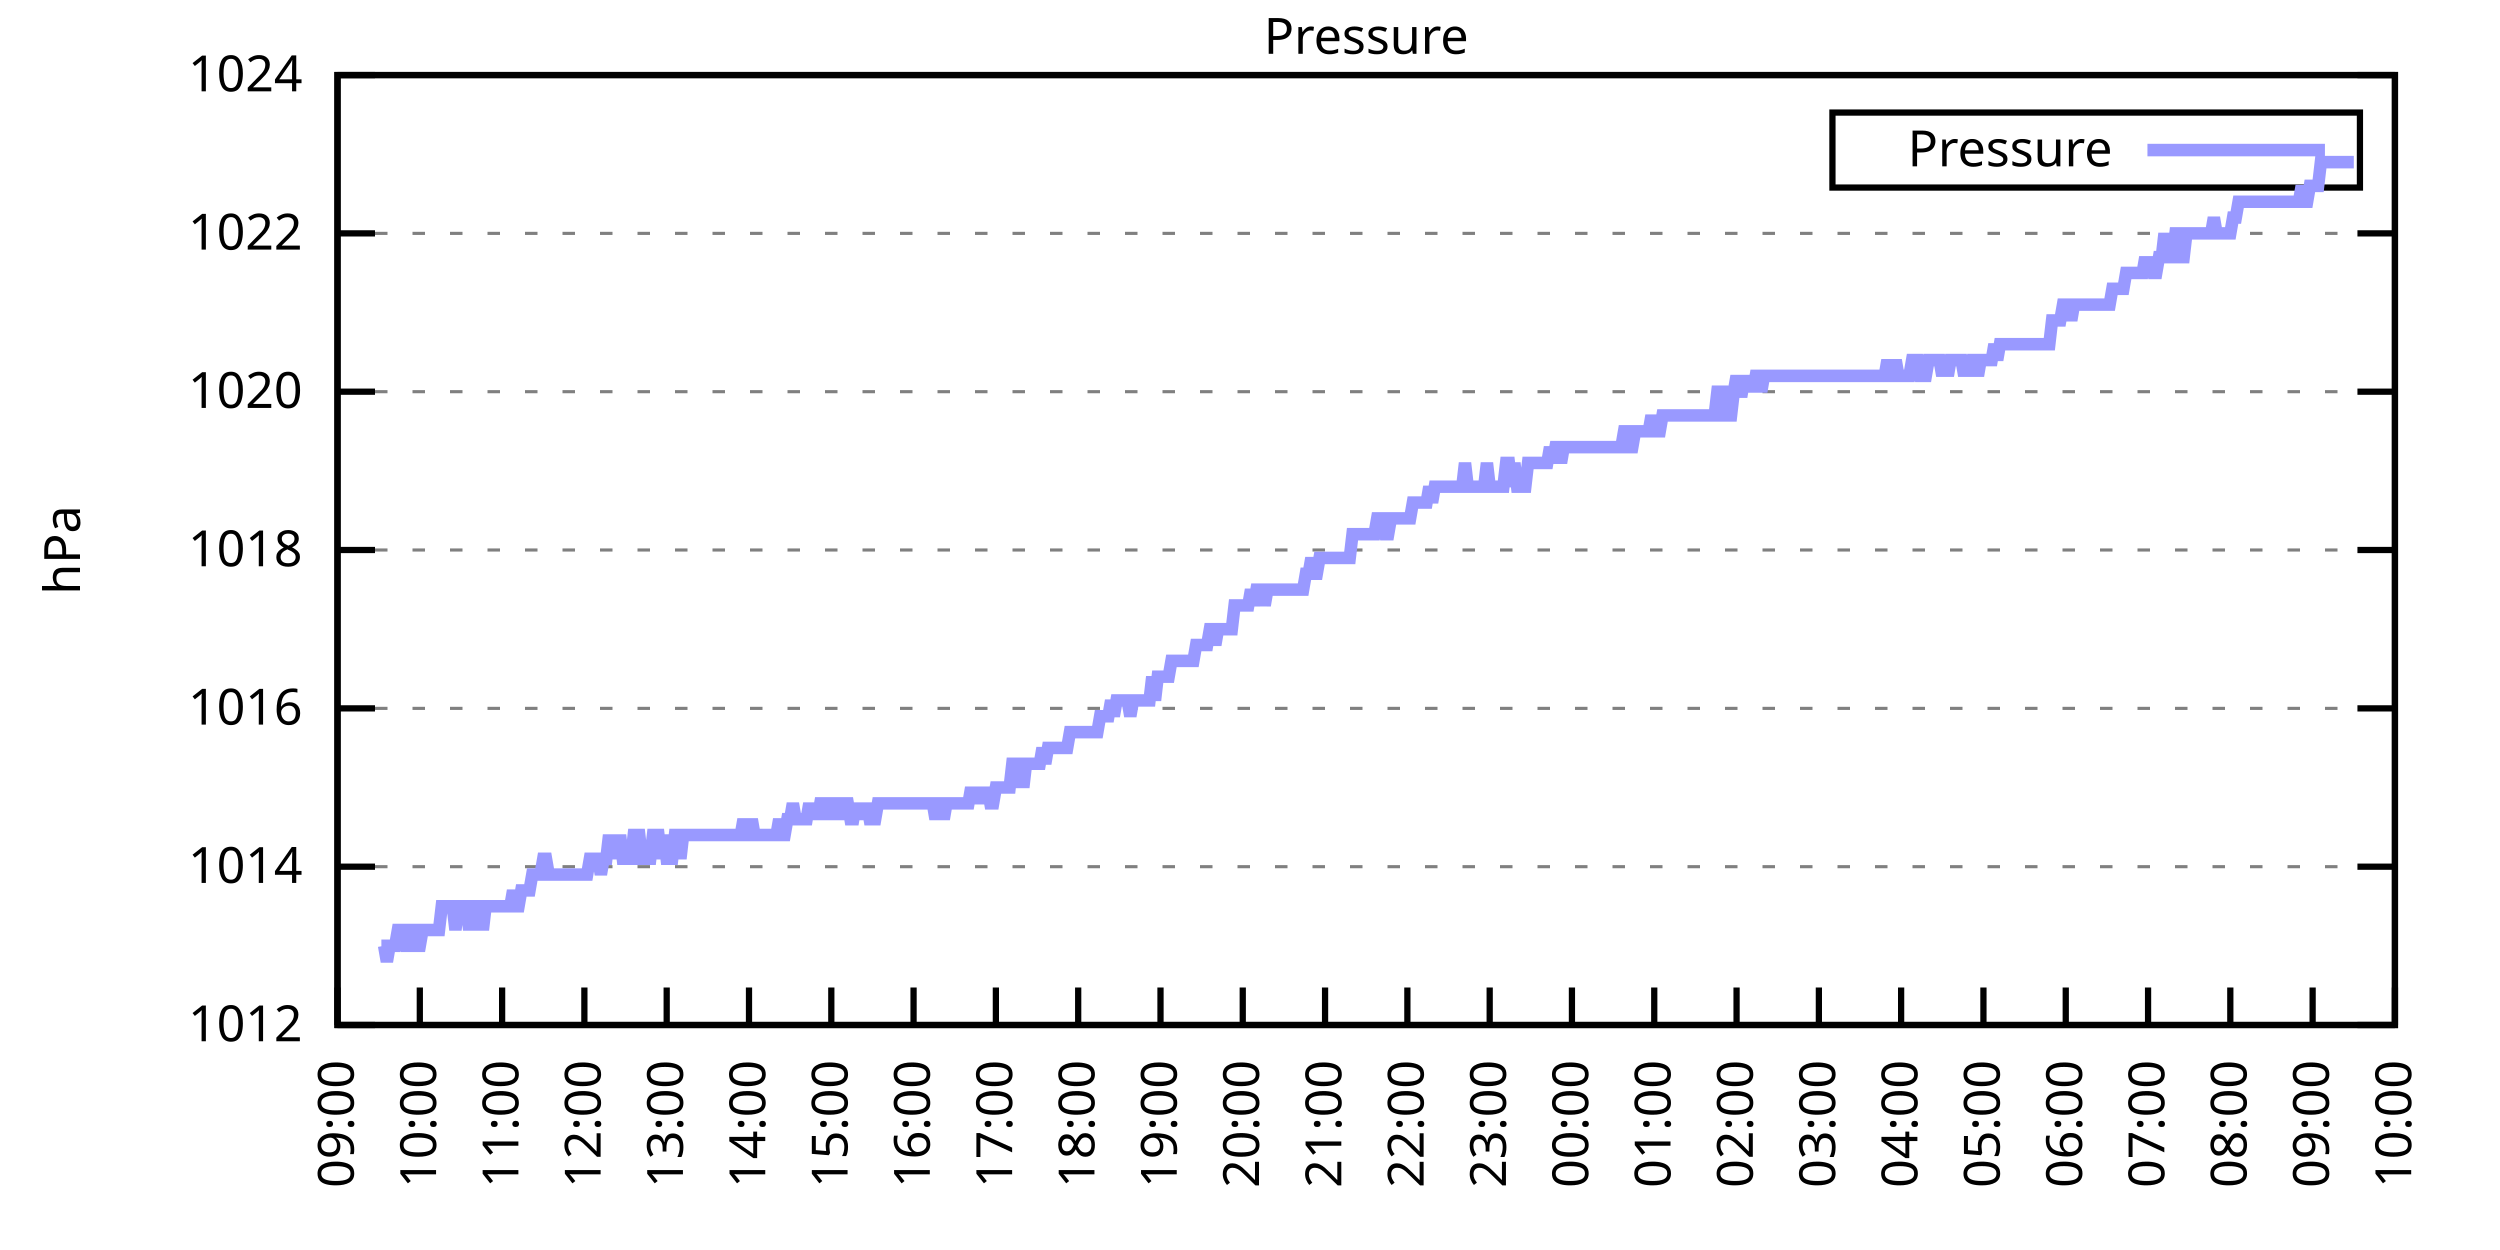
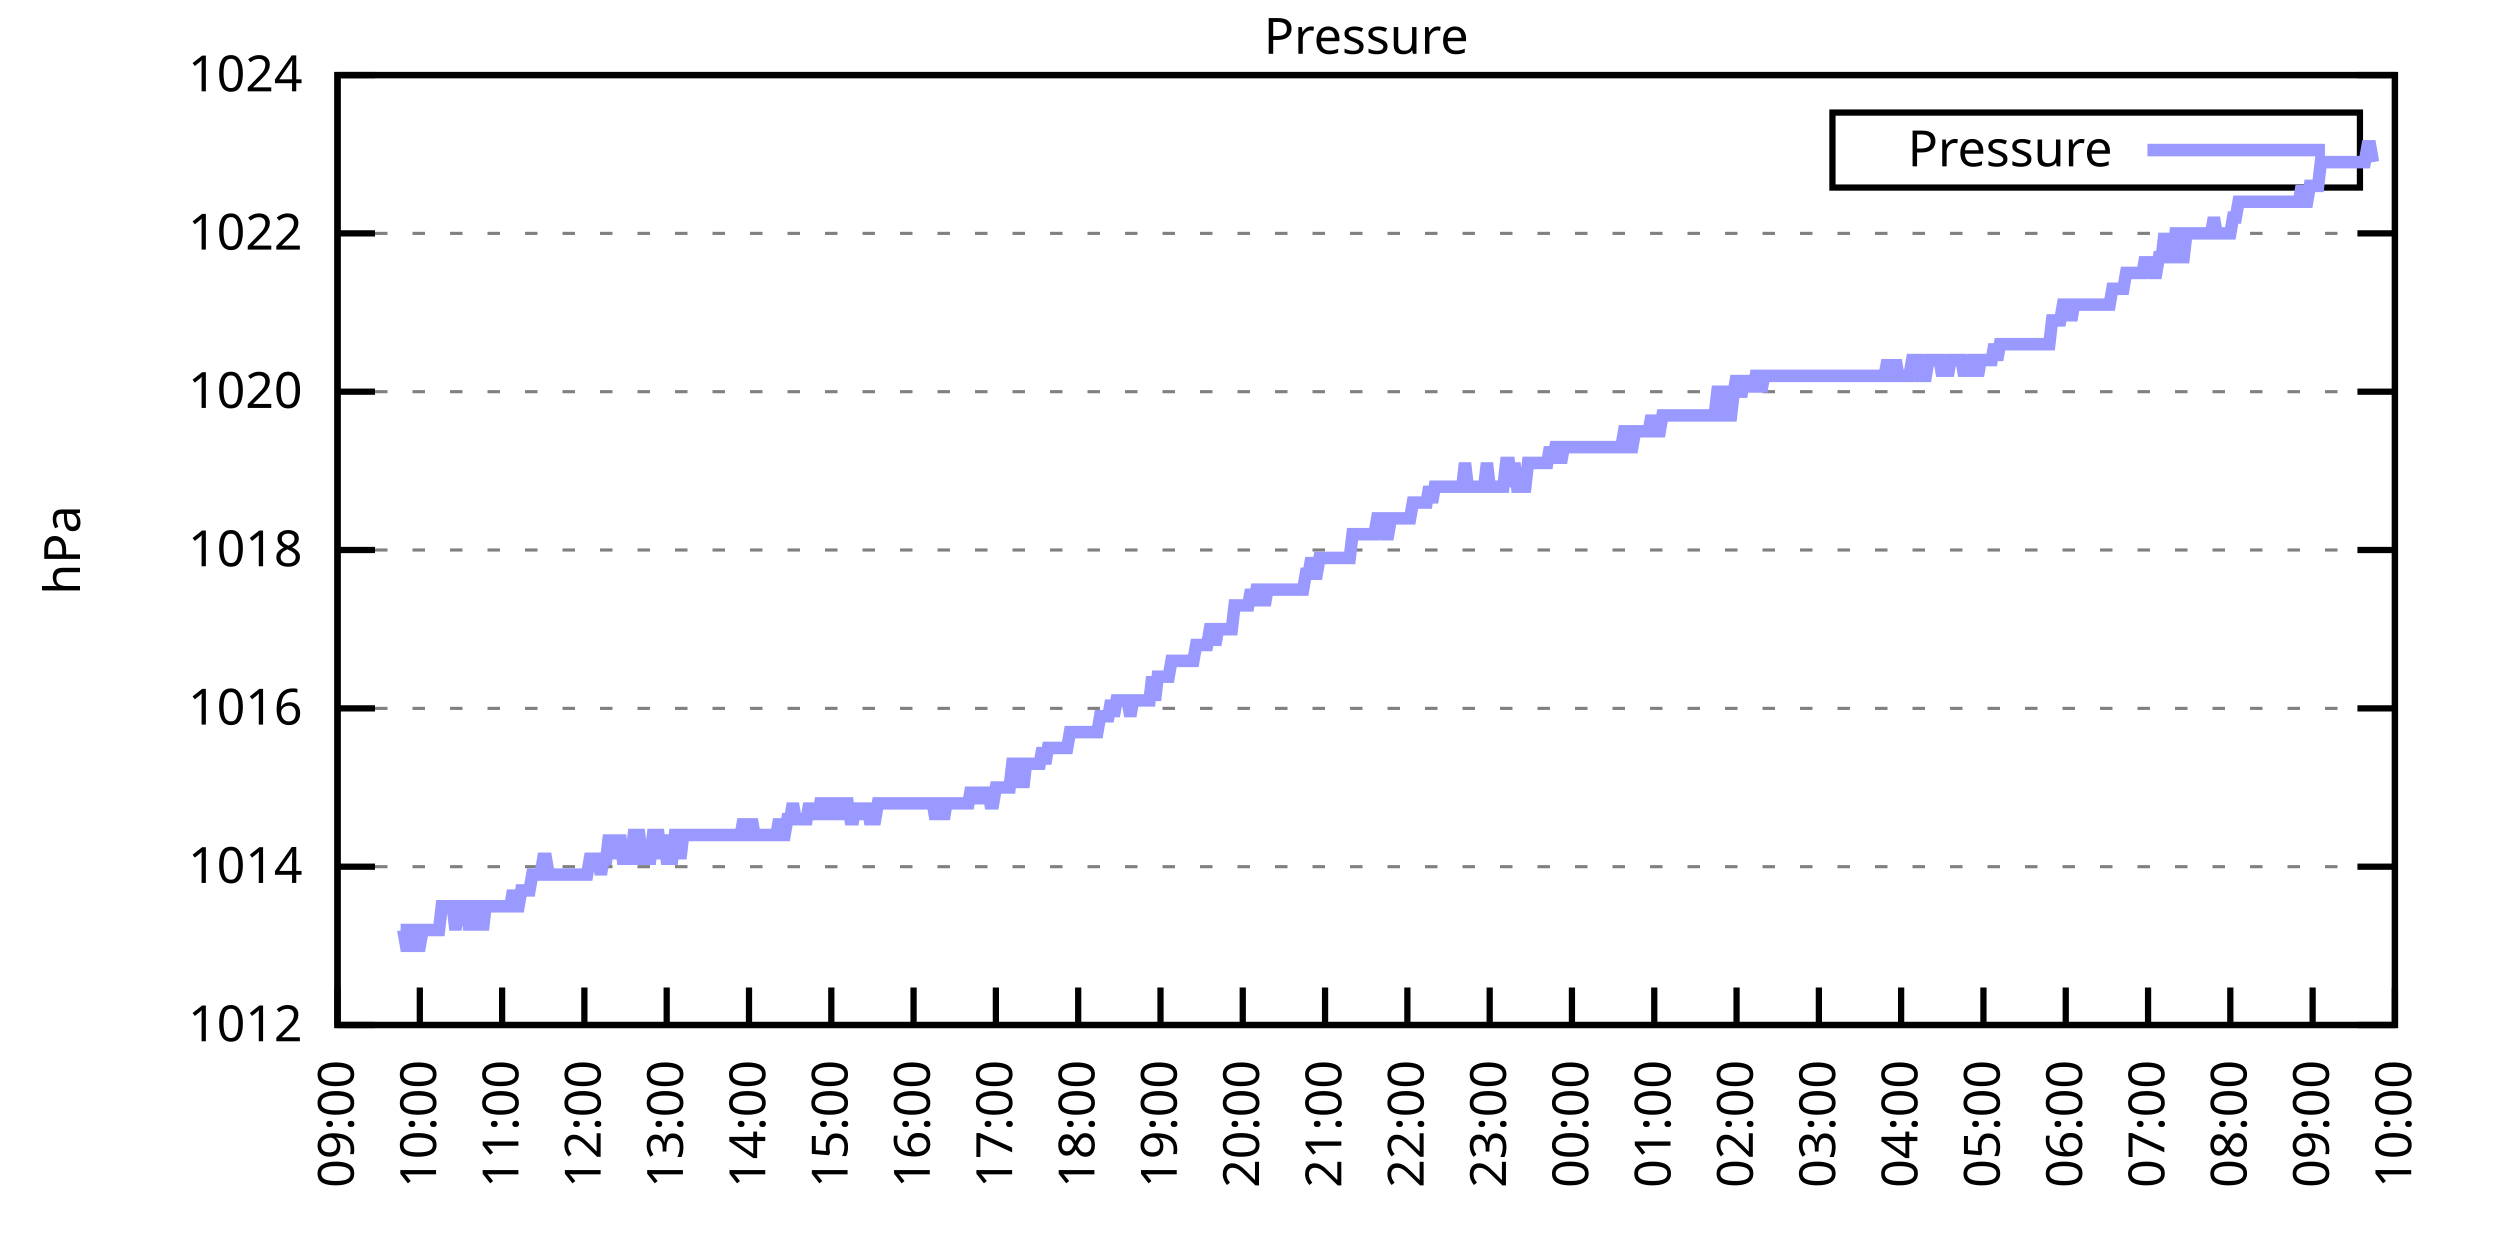
<svg xmlns="http://www.w3.org/2000/svg" xmlns:xlink="http://www.w3.org/1999/xlink" width="400" height="200" viewBox="0 0 400 200">
  <g id="gnuplot_canvas">
    <rect x="0" y="0" width="400" height="200" fill="none" />
    <defs>
      <circle id="gpDot" r="0.5" stroke-width="0.5" stroke="currentColor" />
      <path id="gpPt0" stroke-width="0.333" stroke="currentColor" d="M-1,0 h2 M0,-1 v2" />
      <path id="gpPt1" stroke-width="0.333" stroke="currentColor" d="M-1,-1 L1,1 M1,-1 L-1,1" />
      <path id="gpPt2" stroke-width="0.333" stroke="currentColor" d="M-1,0 L1,0 M0,-1 L0,1 M-1,-1 L1,1 M-1,1 L1,-1" />
      <rect id="gpPt3" stroke-width="0.333" stroke="currentColor" x="-1" y="-1" width="2" height="2" />
      <rect id="gpPt4" stroke-width="0.333" stroke="currentColor" fill="currentColor" x="-1" y="-1" width="2" height="2" />
      <circle id="gpPt5" stroke-width="0.333" stroke="currentColor" cx="0" cy="0" r="1" />
      <use xlink:href="#gpPt5" id="gpPt6" fill="currentColor" stroke="none" />
      <path id="gpPt7" stroke-width="0.333" stroke="currentColor" d="M0,-1.33 L-1.33,0.67 L1.33,0.67 z" />
      <use xlink:href="#gpPt7" id="gpPt8" fill="currentColor" stroke="none" />
      <use xlink:href="#gpPt7" id="gpPt9" stroke="currentColor" transform="rotate(180)" />
      <use xlink:href="#gpPt9" id="gpPt10" fill="currentColor" stroke="none" />
      <use xlink:href="#gpPt3" id="gpPt11" stroke="currentColor" transform="rotate(45)" />
      <use xlink:href="#gpPt11" id="gpPt12" fill="currentColor" stroke="none" />
      <path id="gpPt13" stroke-width="0.333" stroke="currentColor" d="M0,1.330 L1.265,0.411 L0.782,-1.067 L-0.782,-1.076 L-1.265,0.411 z" />
      <use xlink:href="#gpPt13" id="gpPt14" fill="currentColor" stroke="none" />
      <filter id="textbox" filterUnits="objectBoundingBox" x="0" y="0" height="1" width="1">
        <feFlood flood-color="white" flood-opacity="1" result="bgnd" />
        <feComposite in="SourceGraphic" in2="bgnd" operator="atop" />
      </filter>
      <filter id="greybox" filterUnits="objectBoundingBox" x="0" y="0" height="1" width="1">
        <feFlood flood-color="lightgrey" flood-opacity="1" result="grey" />
        <feComposite in="SourceGraphic" in2="grey" operator="atop" />
      </filter>
    </defs>
    <g fill="none" color="white" stroke="currentColor" stroke-width="1.00" stroke-linecap="butt" stroke-linejoin="miter">
</g>
    <g fill="none" color="black" stroke="currentColor" stroke-width="1.00" stroke-linecap="butt" stroke-linejoin="miter">
      <g stroke="none" shape-rendering="crispEdges">
        <polygon fill="rgb(255, 255, 255)" points="54.00,164.00 383.18,164.00 383.18,12.02 54.00,12.02 " />
      </g>
    </g>
    <g fill="none" color="black" stroke="currentColor" stroke-width="1.00" stroke-linecap="butt" stroke-linejoin="miter">
</g>
    <g fill="none" color="black" stroke="black" stroke-width="0.50" stroke-linecap="butt" stroke-linejoin="miter">
</g>
    <g fill="none" color="gray" stroke="currentColor" stroke-width="0.50" stroke-linecap="butt" stroke-linejoin="miter">
      <path stroke="gray" stroke-dasharray="2,4" class="gridline" d="M54.00,164.00 L383.19,164.00  " />
    </g>
    <g fill="none" color="gray" stroke="gray" stroke-width="1.00" stroke-linecap="butt" stroke-linejoin="miter">
</g>
    <g fill="none" color="black" stroke="currentColor" stroke-width="1.00" stroke-linecap="butt" stroke-linejoin="miter">
      <path stroke="black" d="M54.00,164.00 L60.00,164.00 M383.19,164.00 L377.19,164.00  " />
      <g transform="translate(48.40,166.60)" stroke="none" fill="black" font-family="Sans" font-size="8.00" text-anchor="end">
        <text>
          <tspan font-family="Sans"> 1012</tspan>
        </text>
      </g>
    </g>
    <g fill="none" color="black" stroke="currentColor" stroke-width="1.00" stroke-linecap="butt" stroke-linejoin="miter">
</g>
    <g fill="none" color="black" stroke="black" stroke-width="0.50" stroke-linecap="butt" stroke-linejoin="miter">
</g>
    <g fill="none" color="gray" stroke="currentColor" stroke-width="0.50" stroke-linecap="butt" stroke-linejoin="miter">
      <path stroke="gray" stroke-dasharray="2,4" class="gridline" d="M54.00,138.67 L383.19,138.67  " />
    </g>
    <g fill="none" color="gray" stroke="gray" stroke-width="1.00" stroke-linecap="butt" stroke-linejoin="miter">
</g>
    <g fill="none" color="black" stroke="currentColor" stroke-width="1.00" stroke-linecap="butt" stroke-linejoin="miter">
      <path stroke="black" d="M54.00,138.67 L60.00,138.67 M383.19,138.67 L377.19,138.67  " />
      <g transform="translate(48.40,141.27)" stroke="none" fill="black" font-family="Sans" font-size="8.00" text-anchor="end">
        <text>
          <tspan font-family="Sans"> 1014</tspan>
        </text>
      </g>
    </g>
    <g fill="none" color="black" stroke="currentColor" stroke-width="1.00" stroke-linecap="butt" stroke-linejoin="miter">
</g>
    <g fill="none" color="black" stroke="black" stroke-width="0.50" stroke-linecap="butt" stroke-linejoin="miter">
</g>
    <g fill="none" color="gray" stroke="currentColor" stroke-width="0.50" stroke-linecap="butt" stroke-linejoin="miter">
      <path stroke="gray" stroke-dasharray="2,4" class="gridline" d="M54.00,113.34 L383.19,113.34  " />
    </g>
    <g fill="none" color="gray" stroke="gray" stroke-width="1.00" stroke-linecap="butt" stroke-linejoin="miter">
</g>
    <g fill="none" color="black" stroke="currentColor" stroke-width="1.00" stroke-linecap="butt" stroke-linejoin="miter">
      <path stroke="black" d="M54.00,113.34 L60.00,113.34 M383.19,113.34 L377.19,113.34  " />
      <g transform="translate(48.40,115.94)" stroke="none" fill="black" font-family="Sans" font-size="8.00" text-anchor="end">
        <text>
          <tspan font-family="Sans"> 1016</tspan>
        </text>
      </g>
    </g>
    <g fill="none" color="black" stroke="currentColor" stroke-width="1.00" stroke-linecap="butt" stroke-linejoin="miter">
</g>
    <g fill="none" color="black" stroke="black" stroke-width="0.50" stroke-linecap="butt" stroke-linejoin="miter">
</g>
    <g fill="none" color="gray" stroke="currentColor" stroke-width="0.50" stroke-linecap="butt" stroke-linejoin="miter">
      <path stroke="gray" stroke-dasharray="2,4" class="gridline" d="M54.00,88.00 L383.19,88.00  " />
    </g>
    <g fill="none" color="gray" stroke="gray" stroke-width="1.00" stroke-linecap="butt" stroke-linejoin="miter">
</g>
    <g fill="none" color="black" stroke="currentColor" stroke-width="1.00" stroke-linecap="butt" stroke-linejoin="miter">
      <path stroke="black" d="M54.00,88.00 L60.00,88.00 M383.19,88.00 L377.19,88.00  " />
      <g transform="translate(48.40,90.60)" stroke="none" fill="black" font-family="Sans" font-size="8.00" text-anchor="end">
        <text>
          <tspan font-family="Sans"> 1018</tspan>
        </text>
      </g>
    </g>
    <g fill="none" color="black" stroke="currentColor" stroke-width="1.00" stroke-linecap="butt" stroke-linejoin="miter">
</g>
    <g fill="none" color="black" stroke="black" stroke-width="0.50" stroke-linecap="butt" stroke-linejoin="miter">
</g>
    <g fill="none" color="gray" stroke="currentColor" stroke-width="0.50" stroke-linecap="butt" stroke-linejoin="miter">
      <path stroke="gray" stroke-dasharray="2,4" class="gridline" d="M54.00,62.67 L383.19,62.67  " />
    </g>
    <g fill="none" color="gray" stroke="gray" stroke-width="1.00" stroke-linecap="butt" stroke-linejoin="miter">
</g>
    <g fill="none" color="black" stroke="currentColor" stroke-width="1.00" stroke-linecap="butt" stroke-linejoin="miter">
      <path stroke="black" d="M54.00,62.67 L60.00,62.67 M383.19,62.67 L377.19,62.67  " />
      <g transform="translate(48.40,65.27)" stroke="none" fill="black" font-family="Sans" font-size="8.00" text-anchor="end">
        <text>
          <tspan font-family="Sans"> 1020</tspan>
        </text>
      </g>
    </g>
    <g fill="none" color="black" stroke="currentColor" stroke-width="1.00" stroke-linecap="butt" stroke-linejoin="miter">
</g>
    <g fill="none" color="black" stroke="black" stroke-width="0.50" stroke-linecap="butt" stroke-linejoin="miter">
</g>
    <g fill="none" color="gray" stroke="currentColor" stroke-width="0.50" stroke-linecap="butt" stroke-linejoin="miter">
      <path stroke="gray" stroke-dasharray="2,4" class="gridline" d="M54.00,37.34 L383.19,37.34  " />
    </g>
    <g fill="none" color="gray" stroke="gray" stroke-width="1.00" stroke-linecap="butt" stroke-linejoin="miter">
</g>
    <g fill="none" color="black" stroke="currentColor" stroke-width="1.00" stroke-linecap="butt" stroke-linejoin="miter">
      <path stroke="black" d="M54.00,37.34 L60.00,37.34 M383.19,37.34 L377.19,37.34  " />
      <g transform="translate(48.40,39.94)" stroke="none" fill="black" font-family="Sans" font-size="8.00" text-anchor="end">
        <text>
          <tspan font-family="Sans"> 1022</tspan>
        </text>
      </g>
    </g>
    <g fill="none" color="black" stroke="currentColor" stroke-width="1.00" stroke-linecap="butt" stroke-linejoin="miter">
</g>
    <g fill="none" color="black" stroke="black" stroke-width="0.50" stroke-linecap="butt" stroke-linejoin="miter">
</g>
    <g fill="none" color="gray" stroke="currentColor" stroke-width="0.50" stroke-linecap="butt" stroke-linejoin="miter">
      <path stroke="gray" stroke-dasharray="2,4" class="gridline" d="M54.00,12.01 L383.19,12.01  " />
    </g>
    <g fill="none" color="gray" stroke="gray" stroke-width="1.00" stroke-linecap="butt" stroke-linejoin="miter">
</g>
    <g fill="none" color="black" stroke="currentColor" stroke-width="1.00" stroke-linecap="butt" stroke-linejoin="miter">
      <path stroke="black" d="M54.00,12.01 L60.00,12.01 M383.19,12.01 L377.19,12.01  " />
      <g transform="translate(48.40,14.61)" stroke="none" fill="black" font-family="Sans" font-size="8.00" text-anchor="end">
        <text>
          <tspan font-family="Sans"> 1024</tspan>
        </text>
      </g>
    </g>
    <g fill="none" color="black" stroke="currentColor" stroke-width="1.00" stroke-linecap="butt" stroke-linejoin="miter">
      <path stroke="black" d="M54.00,164.00 L54.00,158.00  " />
      <g transform="translate(56.60,169.60) rotate(270.00)" stroke="none" fill="black" font-family="Sans" font-size="8.00" text-anchor="end">
        <text>
          <tspan font-family="Sans">09:00</tspan>
        </text>
      </g>
    </g>
    <g fill="none" color="black" stroke="currentColor" stroke-width="1.00" stroke-linecap="butt" stroke-linejoin="miter">
      <path stroke="black" d="M67.17,164.00 L67.17,158.00  " />
      <g transform="translate(69.77,169.60) rotate(270.00)" stroke="none" fill="black" font-family="Sans" font-size="8.00" text-anchor="end">
        <text>
          <tspan font-family="Sans">10:00</tspan>
        </text>
      </g>
    </g>
    <g fill="none" color="black" stroke="currentColor" stroke-width="1.00" stroke-linecap="butt" stroke-linejoin="miter">
      <path stroke="black" d="M80.34,164.00 L80.34,158.00  " />
      <g transform="translate(82.94,169.60) rotate(270.00)" stroke="none" fill="black" font-family="Sans" font-size="8.00" text-anchor="end">
        <text>
          <tspan font-family="Sans">11:00</tspan>
        </text>
      </g>
    </g>
    <g fill="none" color="black" stroke="currentColor" stroke-width="1.00" stroke-linecap="butt" stroke-linejoin="miter">
      <path stroke="black" d="M93.50,164.00 L93.50,158.00  " />
      <g transform="translate(96.10,169.60) rotate(270.00)" stroke="none" fill="black" font-family="Sans" font-size="8.00" text-anchor="end">
        <text>
          <tspan font-family="Sans">12:00</tspan>
        </text>
      </g>
    </g>
    <g fill="none" color="black" stroke="currentColor" stroke-width="1.00" stroke-linecap="butt" stroke-linejoin="miter">
      <path stroke="black" d="M106.67,164.00 L106.67,158.00  " />
      <g transform="translate(109.27,169.60) rotate(270.00)" stroke="none" fill="black" font-family="Sans" font-size="8.00" text-anchor="end">
        <text>
          <tspan font-family="Sans">13:00</tspan>
        </text>
      </g>
    </g>
    <g fill="none" color="black" stroke="currentColor" stroke-width="1.00" stroke-linecap="butt" stroke-linejoin="miter">
      <path stroke="black" d="M119.84,164.00 L119.84,158.00  " />
      <g transform="translate(122.44,169.60) rotate(270.00)" stroke="none" fill="black" font-family="Sans" font-size="8.00" text-anchor="end">
        <text>
          <tspan font-family="Sans">14:00</tspan>
        </text>
      </g>
    </g>
    <g fill="none" color="black" stroke="currentColor" stroke-width="1.00" stroke-linecap="butt" stroke-linejoin="miter">
      <path stroke="black" d="M133.01,164.00 L133.01,158.00  " />
      <g transform="translate(135.61,169.60) rotate(270.00)" stroke="none" fill="black" font-family="Sans" font-size="8.00" text-anchor="end">
        <text>
          <tspan font-family="Sans">15:00</tspan>
        </text>
      </g>
    </g>
    <g fill="none" color="black" stroke="currentColor" stroke-width="1.00" stroke-linecap="butt" stroke-linejoin="miter">
      <path stroke="black" d="M146.17,164.00 L146.17,158.00  " />
      <g transform="translate(148.77,169.60) rotate(270.00)" stroke="none" fill="black" font-family="Sans" font-size="8.00" text-anchor="end">
        <text>
          <tspan font-family="Sans">16:00</tspan>
        </text>
      </g>
    </g>
    <g fill="none" color="black" stroke="currentColor" stroke-width="1.00" stroke-linecap="butt" stroke-linejoin="miter">
      <path stroke="black" d="M159.34,164.00 L159.34,158.00  " />
      <g transform="translate(161.94,169.60) rotate(270.00)" stroke="none" fill="black" font-family="Sans" font-size="8.00" text-anchor="end">
        <text>
          <tspan font-family="Sans">17:00</tspan>
        </text>
      </g>
    </g>
    <g fill="none" color="black" stroke="currentColor" stroke-width="1.00" stroke-linecap="butt" stroke-linejoin="miter">
      <path stroke="black" d="M172.51,164.00 L172.51,158.00  " />
      <g transform="translate(175.11,169.60) rotate(270.00)" stroke="none" fill="black" font-family="Sans" font-size="8.00" text-anchor="end">
        <text>
          <tspan font-family="Sans">18:00</tspan>
        </text>
      </g>
    </g>
    <g fill="none" color="black" stroke="currentColor" stroke-width="1.00" stroke-linecap="butt" stroke-linejoin="miter">
      <path stroke="black" d="M185.68,164.00 L185.68,158.00  " />
      <g transform="translate(188.28,169.60) rotate(270.00)" stroke="none" fill="black" font-family="Sans" font-size="8.00" text-anchor="end">
        <text>
          <tspan font-family="Sans">19:00</tspan>
        </text>
      </g>
    </g>
    <g fill="none" color="black" stroke="currentColor" stroke-width="1.00" stroke-linecap="butt" stroke-linejoin="miter">
      <path stroke="black" d="M198.84,164.00 L198.84,158.00  " />
      <g transform="translate(201.44,169.60) rotate(270.00)" stroke="none" fill="black" font-family="Sans" font-size="8.00" text-anchor="end">
        <text>
          <tspan font-family="Sans">20:00</tspan>
        </text>
      </g>
    </g>
    <g fill="none" color="black" stroke="currentColor" stroke-width="1.00" stroke-linecap="butt" stroke-linejoin="miter">
      <path stroke="black" d="M212.01,164.00 L212.01,158.00  " />
      <g transform="translate(214.61,169.60) rotate(270.00)" stroke="none" fill="black" font-family="Sans" font-size="8.00" text-anchor="end">
        <text>
          <tspan font-family="Sans">21:00</tspan>
        </text>
      </g>
    </g>
    <g fill="none" color="black" stroke="currentColor" stroke-width="1.00" stroke-linecap="butt" stroke-linejoin="miter">
      <path stroke="black" d="M225.18,164.00 L225.18,158.00  " />
      <g transform="translate(227.78,169.60) rotate(270.00)" stroke="none" fill="black" font-family="Sans" font-size="8.00" text-anchor="end">
        <text>
          <tspan font-family="Sans">22:00</tspan>
        </text>
      </g>
    </g>
    <g fill="none" color="black" stroke="currentColor" stroke-width="1.00" stroke-linecap="butt" stroke-linejoin="miter">
      <path stroke="black" d="M238.35,164.00 L238.35,158.00  " />
      <g transform="translate(240.95,169.60) rotate(270.00)" stroke="none" fill="black" font-family="Sans" font-size="8.00" text-anchor="end">
        <text>
          <tspan font-family="Sans">23:00</tspan>
        </text>
      </g>
    </g>
    <g fill="none" color="black" stroke="currentColor" stroke-width="1.00" stroke-linecap="butt" stroke-linejoin="miter">
      <path stroke="black" d="M251.51,164.00 L251.51,158.00  " />
      <g transform="translate(254.11,169.60) rotate(270.00)" stroke="none" fill="black" font-family="Sans" font-size="8.00" text-anchor="end">
        <text>
          <tspan font-family="Sans">00:00</tspan>
        </text>
      </g>
    </g>
    <g fill="none" color="black" stroke="currentColor" stroke-width="1.00" stroke-linecap="butt" stroke-linejoin="miter">
      <path stroke="black" d="M264.68,164.00 L264.68,158.00  " />
      <g transform="translate(267.28,169.60) rotate(270.00)" stroke="none" fill="black" font-family="Sans" font-size="8.00" text-anchor="end">
        <text>
          <tspan font-family="Sans">01:00</tspan>
        </text>
      </g>
    </g>
    <g fill="none" color="black" stroke="currentColor" stroke-width="1.00" stroke-linecap="butt" stroke-linejoin="miter">
      <path stroke="black" d="M277.85,164.00 L277.85,158.00  " />
      <g transform="translate(280.45,169.60) rotate(270.00)" stroke="none" fill="black" font-family="Sans" font-size="8.00" text-anchor="end">
        <text>
          <tspan font-family="Sans">02:00</tspan>
        </text>
      </g>
    </g>
    <g fill="none" color="black" stroke="currentColor" stroke-width="1.00" stroke-linecap="butt" stroke-linejoin="miter">
      <path stroke="black" d="M291.02,164.00 L291.02,158.00  " />
      <g transform="translate(293.62,169.60) rotate(270.00)" stroke="none" fill="black" font-family="Sans" font-size="8.00" text-anchor="end">
        <text>
          <tspan font-family="Sans">03:00</tspan>
        </text>
      </g>
    </g>
    <g fill="none" color="black" stroke="currentColor" stroke-width="1.00" stroke-linecap="butt" stroke-linejoin="miter">
      <path stroke="black" d="M304.18,164.00 L304.18,158.00  " />
      <g transform="translate(306.78,169.60) rotate(270.00)" stroke="none" fill="black" font-family="Sans" font-size="8.00" text-anchor="end">
        <text>
          <tspan font-family="Sans">04:00</tspan>
        </text>
      </g>
    </g>
    <g fill="none" color="black" stroke="currentColor" stroke-width="1.00" stroke-linecap="butt" stroke-linejoin="miter">
      <path stroke="black" d="M317.35,164.00 L317.35,158.00  " />
      <g transform="translate(319.95,169.60) rotate(270.00)" stroke="none" fill="black" font-family="Sans" font-size="8.00" text-anchor="end">
        <text>
          <tspan font-family="Sans">05:00</tspan>
        </text>
      </g>
    </g>
    <g fill="none" color="black" stroke="currentColor" stroke-width="1.00" stroke-linecap="butt" stroke-linejoin="miter">
      <path stroke="black" d="M330.52,164.00 L330.52,158.00  " />
      <g transform="translate(333.12,169.60) rotate(270.00)" stroke="none" fill="black" font-family="Sans" font-size="8.00" text-anchor="end">
        <text>
          <tspan font-family="Sans">06:00</tspan>
        </text>
      </g>
    </g>
    <g fill="none" color="black" stroke="currentColor" stroke-width="1.00" stroke-linecap="butt" stroke-linejoin="miter">
      <path stroke="black" d="M343.69,164.00 L343.69,158.00  " />
      <g transform="translate(346.29,169.60) rotate(270.00)" stroke="none" fill="black" font-family="Sans" font-size="8.00" text-anchor="end">
        <text>
          <tspan font-family="Sans">07:00</tspan>
        </text>
      </g>
    </g>
    <g fill="none" color="black" stroke="currentColor" stroke-width="1.00" stroke-linecap="butt" stroke-linejoin="miter">
      <path stroke="black" d="M356.85,164.00 L356.85,158.00  " />
      <g transform="translate(359.45,169.60) rotate(270.00)" stroke="none" fill="black" font-family="Sans" font-size="8.00" text-anchor="end">
        <text>
          <tspan font-family="Sans">08:00</tspan>
        </text>
      </g>
    </g>
    <g fill="none" color="black" stroke="currentColor" stroke-width="1.00" stroke-linecap="butt" stroke-linejoin="miter">
      <path stroke="black" d="M370.02,164.00 L370.02,158.00  " />
      <g transform="translate(372.62,169.60) rotate(270.00)" stroke="none" fill="black" font-family="Sans" font-size="8.00" text-anchor="end">
        <text>
          <tspan font-family="Sans">09:00</tspan>
        </text>
      </g>
    </g>
    <g fill="none" color="black" stroke="currentColor" stroke-width="1.00" stroke-linecap="butt" stroke-linejoin="miter">
      <path stroke="black" d="M383.19,164.00 L383.19,158.00  " />
      <g transform="translate(385.79,169.60) rotate(270.00)" stroke="none" fill="black" font-family="Sans" font-size="8.00" text-anchor="end">
        <text>
          <tspan font-family="Sans">10:00</tspan>
        </text>
      </g>
    </g>
    <g fill="none" color="black" stroke="currentColor" stroke-width="1.00" stroke-linecap="butt" stroke-linejoin="miter">
</g>
    <g fill="none" color="black" stroke="currentColor" stroke-width="1.00" stroke-linecap="butt" stroke-linejoin="miter">
      <path stroke="black" d="M54.00,12.01 L54.00,164.00 L383.19,164.00 L383.19,12.01 L54.00,12.01 Z  " />
    </g>
    <g fill="none" color="black" stroke="currentColor" stroke-width="1.00" stroke-linecap="butt" stroke-linejoin="miter">
</g>
    <g fill="none" color="black" stroke="currentColor" stroke-width="1.00" stroke-linecap="butt" stroke-linejoin="miter">
      <path stroke="black" d="M293.19,30.01 L293.19,18.01 L377.59,18.01 L377.59,30.01 L293.19,30.01 Z  " />
    </g>
    <g id="Pressure_plot_1">
      <g fill="none" color="white" stroke="black" stroke-width="2.00" stroke-linecap="butt" stroke-linejoin="miter">
</g>
      <g fill="none" color="black" stroke="currentColor" stroke-width="2.00" stroke-linecap="butt" stroke-linejoin="miter">
        <g transform="translate(337.99,26.61)" stroke="none" fill="black" font-family="Sans" font-size="8.00" text-anchor="end">
          <text>
            <tspan font-family="Sans">Pressure</tspan>
          </text>
        </g>
      </g>
      <g fill="none" color="black" stroke="currentColor" stroke-width="2.00" stroke-linecap="butt" stroke-linejoin="miter">
-         <path stroke="rgb(153, 153, 255)" d="M343.59,24.01 L371.99,24.01 M61.02,151.33 L61.46,151.33 L61.90,153.87 L62.34,151.33 L62.78,151.33 L63.22,151.33   L63.66,148.80 L64.10,148.80 L64.53,148.80 L64.97,151.33 L65.41,151.33 L65.85,148.80 L66.29,148.80 L66.73,151.33   L67.17,151.33 L67.61,148.80 L68.05,148.80 L68.48,148.80 L68.92,148.80 L69.36,148.80 L69.80,148.80 L70.24,148.80   L70.68,145.00 L71.12,145.00 L71.56,145.00 L72.00,145.00 L72.43,145.00 L72.87,148.80 L73.31,145.00 L73.75,145.00   L74.19,145.00 L74.63,145.00 L75.07,148.80 L75.51,145.00 L75.95,145.00 L76.38,148.80 L76.82,145.00 L77.26,148.80   L77.70,145.00 L78.14,145.00 L78.58,145.00 L79.02,145.00 L79.46,145.00 L79.90,145.00 L80.34,145.00 L80.77,145.00   L81.21,145.00 L81.65,145.00 L82.09,142.47 L82.53,145.00 L82.97,145.00 L83.41,142.47 L83.85,142.47 L84.29,142.47   L84.72,142.47 L85.16,139.93 L85.60,139.93 L86.04,139.93 L86.48,139.93 L86.92,137.40 L87.36,137.40 L87.80,139.93   L88.24,139.93 L88.67,139.93 L89.11,139.93 L89.55,139.93 L89.99,139.93 L90.43,139.93 L90.87,139.93 L91.31,139.93   L91.75,139.93 L92.19,139.93 L92.62,139.93 L93.06,139.93 L93.50,139.93 L93.94,139.93 L94.38,137.40 L94.82,137.40   L95.26,137.40 L95.70,137.40 L96.14,139.93 L96.58,137.40 L97.01,137.40 L97.45,133.60 L97.89,137.40 L98.33,133.60   L98.77,137.40 L99.21,133.60 L99.65,137.40 L100.09,137.40 L100.53,137.40 L100.96,137.40 L101.40,133.60 L101.84,133.60   L102.28,133.60 L102.72,137.40 L103.16,137.40 L103.60,137.40 L104.04,137.40 L104.48,133.60 L104.91,133.60 L105.35,133.60   L105.79,137.40 L106.23,133.60 L106.67,137.40 L107.11,137.40 L107.55,137.40 L107.99,133.60 L108.43,133.60 L108.87,137.40   L109.30,133.60 L109.74,133.60 L110.18,133.60 L110.62,133.60 L111.06,133.60 L111.50,133.60 L111.94,133.60 L112.38,133.60   L112.82,133.60 L113.25,133.60 L113.69,133.60 L114.13,133.60 L114.57,133.60 L115.01,133.60 L115.45,133.60 L115.89,133.60   L116.33,133.60 L116.77,133.60 L117.20,133.60 L117.64,133.60 L118.08,133.60 L118.52,133.60 L118.96,131.07 L119.40,133.60   L119.84,133.60 L120.28,131.07 L120.72,133.60 L121.15,133.60 L121.59,133.60 L122.03,133.60 L122.47,133.60 L122.91,133.60   L123.35,133.60 L123.79,133.60 L124.23,133.60 L124.67,131.07 L125.11,133.60 L125.54,133.60 L125.98,131.07 L126.42,131.07   L126.86,128.54 L127.30,131.07 L127.74,131.07 L128.18,131.07 L128.62,131.07 L129.06,131.07 L129.49,128.54 L129.93,131.07   L130.37,128.54 L130.81,131.07 L131.25,128.54 L131.69,128.54 L132.13,128.54 L132.57,131.07 L133.01,128.54 L133.44,128.54   L133.88,128.54 L134.32,131.07 L134.76,128.54 L135.20,128.54 L135.64,128.54 L136.08,131.07 L136.52,131.07 L136.96,128.54   L137.39,131.07 L137.83,128.54 L138.27,131.07 L138.71,128.54 L139.15,131.07 L139.59,131.07 L140.03,131.07 L140.47,128.54   L140.91,128.54 L141.35,128.54 L141.78,128.54 L142.22,128.54 L142.66,128.54 L143.10,128.54 L143.54,128.54 L143.98,128.54   L144.42,128.54 L144.86,128.54 L145.30,128.54 L145.73,128.54 L146.17,128.54 L146.61,128.54 L147.05,128.54 L147.49,128.54   L147.93,128.54 L148.37,128.54 L148.81,128.54 L149.25,128.54 L149.68,131.07 L150.12,128.54 L150.56,128.54 L151.00,131.07   L151.44,128.54 L151.88,128.54 L152.32,128.54 L152.76,128.54 L153.20,128.54 L153.63,128.54 L154.07,128.54 L154.51,128.54   L154.95,128.54 L155.39,126.00 L155.83,128.54 L156.27,126.00 L156.71,128.54 L157.15,126.00 L157.59,128.54 L158.02,126.00   L158.46,128.54 L158.90,128.54 L159.34,126.00 L159.78,126.00 L160.22,126.00 L160.66,126.00 L161.10,126.00 L161.54,126.00   L161.97,122.20 L162.41,122.20 L162.85,126.00 L163.29,122.20 L163.73,126.00 L164.17,122.20 L164.61,122.20 L165.05,122.20   L165.49,122.20 L165.92,122.20 L166.36,122.20 L166.80,119.67 L167.24,122.20 L167.68,119.67 L168.12,119.67 L168.56,119.67   L169.00,119.67 L169.44,119.67 L169.87,119.67 L170.31,119.67 L170.75,119.67 L171.19,117.14 L171.63,117.14 L172.07,117.14   L172.51,117.14 L172.95,117.14 L173.39,117.14 L173.83,117.14 L174.26,117.14 L174.70,117.14 L175.14,117.14 L175.58,117.14   L176.02,114.60 L176.46,114.60 L176.90,114.60 L177.34,114.60 L177.78,112.07 L178.21,114.60 L178.65,112.07 L179.09,112.07   L179.53,112.07 L179.97,112.07 L180.41,112.07 L180.85,114.60 L181.29,112.07 L181.73,112.07 L182.16,112.07 L182.60,112.07   L183.04,112.07 L183.48,112.07 L183.92,112.07 L184.36,108.27 L184.80,112.07 L185.24,108.27 L185.68,108.27 L186.11,108.27   L186.55,108.27 L186.99,108.27 L187.43,105.74 L187.87,105.74 L188.31,105.74 L188.75,105.74 L189.19,105.74 L189.63,105.74   L190.07,105.74 L190.50,105.74 L190.94,105.74 L191.38,103.20 L191.82,103.20 L192.26,103.20 L192.70,103.20 L193.14,103.20   L193.58,100.67 L194.02,100.67 L194.45,103.20 L194.89,100.67 L195.33,100.67 L195.77,100.67 L196.21,100.67 L196.65,100.67   L197.09,100.67 L197.53,96.87 L197.97,96.87 L198.40,96.87 L198.84,96.87 L199.28,96.87 L199.72,96.87 L200.16,94.34   L200.60,96.87 L201.04,94.34 L201.48,94.34 L201.92,94.34 L202.35,96.87 L202.79,94.34 L203.23,94.34 L203.67,94.34   L204.11,94.34 L204.55,94.34 L204.99,94.34 L205.43,94.34 L205.87,94.34 L206.31,94.34 L206.74,94.34 L207.18,94.34   L207.62,94.34 L208.06,94.34 L208.50,94.34 L208.94,91.80 L209.38,91.80 L209.82,89.27 L210.26,91.80 L210.69,91.80   L211.13,89.27 L211.57,89.27 L212.01,89.27 L212.45,89.27 L212.89,89.27 L213.33,89.27 L213.77,89.27 L214.21,89.27   L214.64,89.27 L215.08,89.27 L215.52,89.27 L215.96,89.27 L216.40,85.47 L216.84,85.47 L217.28,85.47 L217.72,85.47   L218.16,85.47 L218.60,85.47 L219.03,85.47 L219.47,85.47 L219.91,85.47 L220.35,82.94 L220.79,82.94 L221.23,82.94   L221.67,85.47 L222.11,85.47 L222.55,82.94 L222.98,82.94 L223.42,82.94 L223.86,82.94 L224.30,82.94 L224.74,82.94   L225.18,82.94 L225.62,82.94 L226.06,80.41 L226.50,80.41 L226.93,80.41 L227.37,80.41 L227.81,80.41 L228.25,80.41   L228.69,77.87 L229.13,80.41 L229.57,77.87 L230.01,77.87 L230.45,77.87 L230.88,77.87 L231.32,77.87 L231.76,77.87   L232.20,77.87 L232.64,77.87 L233.08,77.87 L233.52,77.87 L233.96,77.87 L234.40,74.07 L234.84,77.87 L235.27,77.87   L235.71,77.87 L236.15,77.87 L236.59,77.87 L237.03,77.87 L237.47,77.87 L237.91,74.07 L238.35,77.87 L238.79,77.87   L239.22,77.87 L239.66,77.87 L240.10,77.87 L240.54,77.87 L240.98,74.07 L241.42,74.07 L241.86,77.87 L242.30,74.07   L242.74,77.87 L243.17,77.87 L243.61,77.87 L244.05,77.87 L244.49,74.07 L244.93,74.07 L245.37,74.07 L245.81,74.07   L246.25,74.07 L246.69,74.07 L247.12,74.07 L247.56,74.07 L248.00,71.54 L248.44,74.07 L248.88,71.54 L249.32,71.54   L249.76,74.07 L250.20,71.54 L250.64,71.54 L251.08,71.54 L251.51,71.54 L251.95,71.54 L252.39,71.54 L252.83,71.54   L253.27,71.54 L253.71,71.54 L254.15,71.54 L254.59,71.54 L255.03,71.54 L255.46,71.54 L255.90,71.54 L256.34,71.54   L256.78,71.54 L257.22,71.54 L257.66,71.54 L258.10,71.54 L258.54,71.54 L258.98,71.54 L259.41,71.54 L259.85,69.01   L260.29,69.01 L260.73,71.54 L261.17,71.54 L261.61,69.01 L262.05,69.01 L262.49,69.01 L262.93,69.01 L263.36,69.01   L263.80,69.01 L264.24,66.47 L264.68,69.01 L265.12,69.01 L265.56,69.01 L266.00,66.47 L266.44,66.47 L266.88,66.47   L267.32,66.47 L267.75,66.47 L268.19,66.47 L268.63,66.47 L269.07,66.47 L269.51,66.47 L269.95,66.47 L270.39,66.47   L270.83,66.47 L271.27,66.47 L271.70,66.47 L272.14,66.47 L272.58,66.47 L273.02,66.47 L273.46,66.47 L273.90,66.47   L274.34,66.47 L274.78,62.67 L275.22,62.67 L275.65,62.67 L276.09,66.47 L276.53,66.47 L276.97,66.47 L277.41,62.67   L277.85,60.14 L278.29,62.67 L278.73,62.67 L279.17,60.14 L279.60,62.67 L280.04,60.14 L280.48,62.67 L280.92,60.14   L281.36,60.14 L281.80,62.67 L282.24,60.14 L282.68,60.14 L283.12,60.14 L283.56,60.14 L283.99,60.14 L284.43,60.14   L284.87,60.14 L285.31,60.14 L285.75,60.14 L286.19,60.14 L286.63,60.14 L287.07,60.14 L287.51,60.14 L287.94,60.14   L288.38,60.14 L288.82,60.14 L289.26,60.14 L289.70,60.14 L290.14,60.14 L290.58,60.14 L291.02,60.14 L291.46,60.14   L291.89,60.14 L292.33,60.14 L292.77,60.14 L293.21,60.14 L293.65,60.14 L294.09,60.14 L294.53,60.14 L294.97,60.14   L295.41,60.14 L295.84,60.14 L296.28,60.14 L296.72,60.14 L297.16,60.14 L297.60,60.14 L298.04,60.14 L298.48,60.14   L298.92,60.14 L299.36,60.14 L299.80,60.14 L300.23,60.14 L300.67,60.14 L301.11,60.14 L301.55,60.14 L301.99,57.61   L302.43,60.14 L302.87,60.14 L303.31,57.61 L303.75,60.14 L304.18,60.14 L304.62,60.14 L305.06,60.14 L305.50,60.14   L305.94,57.61 L306.38,57.61 L306.82,57.61 L307.26,60.14 L307.70,60.14 L308.13,60.14 L308.57,57.61 L309.01,57.61   L309.45,57.61 L309.89,57.61 L310.33,57.61 L310.77,60.14 L311.21,57.61 L311.65,60.14 L312.08,57.61 L312.52,57.61   L312.96,57.61 L313.40,57.61 L313.84,57.61 L314.28,60.14 L314.72,57.61 L315.16,60.14 L315.60,57.61 L316.04,57.61   L316.47,60.14 L316.91,57.61 L317.35,57.61 L317.79,57.61 L318.23,57.61 L318.67,57.61 L319.11,55.07 L319.55,57.61   L319.99,55.07 L320.42,55.07 L320.86,55.07 L321.30,55.07 L321.74,55.07 L322.18,55.07 L322.62,55.07 L323.06,55.07   L323.50,55.07 L323.94,55.07 L324.37,55.07 L324.81,55.07 L325.25,55.07 L325.69,55.07 L326.13,55.07 L326.57,55.07   L327.01,55.07 L327.45,55.07 L327.89,55.07 L328.33,51.27 L328.76,51.27 L329.20,51.27 L329.64,51.27 L330.08,48.74   L330.52,48.74 L330.96,48.74 L331.40,51.27 L331.84,48.74 L332.28,48.74 L332.71,48.74 L333.15,48.74 L333.59,48.74   L334.03,48.74 L334.47,48.74 L334.91,48.74 L335.35,48.74 L335.79,48.74 L336.23,48.74 L336.66,48.74 L337.10,48.74   L337.54,48.74 L337.98,46.21 L338.42,46.21 L338.86,46.21 L339.30,46.21 L339.74,46.21 L340.18,43.67 L340.61,43.67   L341.05,43.67 L341.49,43.67 L341.93,43.67 L342.37,43.67 L342.81,43.67 L343.25,41.14 L343.69,43.67 L344.13,41.14   L344.57,43.67 L345.00,43.67 L345.44,41.14 L345.88,41.14 L346.32,37.34 L346.76,41.14 L347.20,41.14 L347.64,41.14   L348.08,37.34 L348.52,37.34 L348.95,41.14 L349.39,41.14 L349.83,37.34 L350.27,37.34 L350.71,37.34 L351.15,37.34   L351.59,37.34 L352.03,37.34 L352.47,37.34 L352.90,37.34 L353.34,37.34 L353.78,37.34 L354.22,34.81 L354.66,37.34   L355.10,37.34 L355.54,37.34 L355.98,37.34 L356.42,37.34 L356.85,37.34 L357.29,34.81 L357.73,34.81 L358.17,32.28   L358.61,32.28 L359.05,32.28 L359.49,32.28 L359.93,32.28 L360.37,32.28 L360.81,32.28 L361.24,32.28 L361.68,32.28   L362.12,32.28 L362.56,32.28 L363.00,32.28 L363.44,32.28 L363.88,32.28 L364.32,32.28 L364.76,32.28 L365.19,32.28   L365.63,32.28 L366.07,32.28 L366.51,32.28 L366.95,32.28 L367.39,32.28 L367.83,32.28 L368.27,29.74 L368.71,32.28   L369.14,32.28 L369.58,29.74 L370.02,29.74 L370.46,29.74 L370.90,29.74 L371.34,25.94 L371.78,25.94 L372.22,25.94   L372.66,25.94 L373.09,25.94 L373.53,25.94 L373.97,25.94 L374.41,25.94 L374.85,25.94 L375.29,25.94 L375.73,25.94   L376.17,25.94 L376.61,25.94  " />
+         <path stroke="rgb(153, 153, 255)" d="M343.59,24.01 L371.99,24.01 M64.10,148.80 L64.53,148.80 L64.97,151.33 L65.41,151.33 L65.85,148.80 L66.29,148.80   L66.73,151.33 L67.17,151.33 L67.61,148.80 L68.05,148.80 L68.48,148.80 L68.92,148.80 L69.36,148.80 L69.80,148.80   L70.24,148.80 L70.68,145.00 L71.12,145.00 L71.56,145.00 L72.00,145.00 L72.43,145.00 L72.87,148.80 L73.31,145.00   L73.75,145.00 L74.19,145.00 L74.63,145.00 L75.07,148.80 L75.51,145.00 L75.95,145.00 L76.38,148.80 L76.82,145.00   L77.26,148.80 L77.70,145.00 L78.14,145.00 L78.58,145.00 L79.02,145.00 L79.46,145.00 L79.90,145.00 L80.34,145.00   L80.77,145.00 L81.21,145.00 L81.65,145.00 L82.09,142.47 L82.53,145.00 L82.97,145.00 L83.41,142.47 L83.85,142.47   L84.29,142.47 L84.72,142.47 L85.16,139.93 L85.60,139.93 L86.04,139.93 L86.48,139.93 L86.92,137.40 L87.36,137.40   L87.80,139.93 L88.24,139.93 L88.67,139.93 L89.11,139.93 L89.55,139.93 L89.99,139.93 L90.43,139.93 L90.87,139.93   L91.31,139.93 L91.75,139.93 L92.19,139.93 L92.62,139.93 L93.06,139.93 L93.50,139.93 L93.94,139.93 L94.38,137.40   L94.82,137.40 L95.26,137.40 L95.70,137.40 L96.14,139.93 L96.58,137.40 L97.01,137.40 L97.45,133.60 L97.89,137.40   L98.33,133.60 L98.77,137.40 L99.21,133.60 L99.65,137.40 L100.09,137.40 L100.53,137.40 L100.96,137.40 L101.40,133.60   L101.84,133.60 L102.28,133.60 L102.72,137.40 L103.16,137.40 L103.60,137.40 L104.04,137.40 L104.48,133.60 L104.91,133.60   L105.35,133.60 L105.79,137.40 L106.23,133.60 L106.67,137.40 L107.11,137.40 L107.55,137.40 L107.99,133.60 L108.43,133.60   L108.87,137.40 L109.30,133.60 L109.74,133.60 L110.18,133.60 L110.62,133.60 L111.06,133.60 L111.50,133.60 L111.94,133.60   L112.38,133.60 L112.82,133.60 L113.25,133.60 L113.69,133.60 L114.13,133.60 L114.57,133.60 L115.01,133.60 L115.45,133.60   L115.89,133.60 L116.33,133.60 L116.77,133.60 L117.20,133.60 L117.64,133.60 L118.08,133.60 L118.52,133.60 L118.96,131.07   L119.40,133.60 L119.84,133.60 L120.28,131.07 L120.72,133.60 L121.15,133.60 L121.59,133.60 L122.03,133.60 L122.47,133.60   L122.91,133.60 L123.35,133.60 L123.79,133.60 L124.23,133.60 L124.67,131.07 L125.11,133.60 L125.54,133.60 L125.98,131.07   L126.42,131.07 L126.86,128.54 L127.30,131.07 L127.74,131.07 L128.18,131.07 L128.62,131.07 L129.06,131.07 L129.49,128.54   L129.93,131.07 L130.37,128.54 L130.81,131.07 L131.25,128.54 L131.69,128.54 L132.13,128.54 L132.57,131.07 L133.01,128.54   L133.44,128.54 L133.88,128.54 L134.32,131.07 L134.76,128.54 L135.20,128.54 L135.64,128.54 L136.08,131.07 L136.52,131.07   L136.96,128.54 L137.39,131.07 L137.83,128.54 L138.27,131.07 L138.71,128.54 L139.15,131.07 L139.59,131.07 L140.03,131.07   L140.47,128.54 L140.91,128.54 L141.35,128.54 L141.78,128.54 L142.22,128.54 L142.66,128.54 L143.10,128.54 L143.54,128.54   L143.98,128.54 L144.42,128.54 L144.86,128.54 L145.30,128.54 L145.73,128.54 L146.17,128.54 L146.61,128.54 L147.05,128.54   L147.49,128.54 L147.93,128.54 L148.37,128.54 L148.81,128.54 L149.25,128.54 L149.68,131.07 L150.12,128.54 L150.56,128.54   L151.00,131.07 L151.44,128.54 L151.88,128.54 L152.32,128.54 L152.76,128.54 L153.20,128.54 L153.63,128.54 L154.07,128.54   L154.51,128.54 L154.95,128.54 L155.39,126.00 L155.83,128.54 L156.27,126.00 L156.71,128.54 L157.15,126.00 L157.59,128.54   L158.02,126.00 L158.46,128.54 L158.90,128.54 L159.34,126.00 L159.78,126.00 L160.22,126.00 L160.66,126.00 L161.10,126.00   L161.54,126.00 L161.97,122.20 L162.41,122.20 L162.85,126.00 L163.29,122.20 L163.73,126.00 L164.17,122.20 L164.61,122.20   L165.05,122.20 L165.49,122.20 L165.92,122.20 L166.36,122.20 L166.80,119.67 L167.24,122.20 L167.68,119.67 L168.12,119.67   L168.56,119.67 L169.00,119.67 L169.44,119.67 L169.87,119.67 L170.31,119.67 L170.75,119.67 L171.19,117.14 L171.63,117.14   L172.07,117.14 L172.51,117.14 L172.95,117.14 L173.39,117.14 L173.83,117.14 L174.26,117.14 L174.70,117.14 L175.14,117.14   L175.58,117.14 L176.02,114.60 L176.46,114.60 L176.90,114.60 L177.34,114.60 L177.78,112.07 L178.21,114.60 L178.65,112.07   L179.09,112.07 L179.53,112.07 L179.97,112.07 L180.41,112.07 L180.85,114.60 L181.29,112.07 L181.73,112.07 L182.16,112.07   L182.60,112.07 L183.04,112.07 L183.48,112.07 L183.92,112.07 L184.36,108.27 L184.80,112.07 L185.24,108.27 L185.68,108.27   L186.11,108.27 L186.55,108.27 L186.99,108.27 L187.43,105.74 L187.87,105.74 L188.31,105.74 L188.75,105.74 L189.19,105.74   L189.63,105.74 L190.07,105.74 L190.50,105.74 L190.94,105.74 L191.38,103.20 L191.82,103.20 L192.26,103.20 L192.70,103.20   L193.14,103.20 L193.58,100.67 L194.02,100.67 L194.45,103.20 L194.89,100.67 L195.33,100.67 L195.77,100.67 L196.21,100.67   L196.65,100.67 L197.09,100.67 L197.53,96.87 L197.97,96.87 L198.40,96.87 L198.84,96.87 L199.28,96.87 L199.72,96.87   L200.16,94.34 L200.60,96.87 L201.04,94.34 L201.48,94.34 L201.92,94.34 L202.35,96.87 L202.79,94.34 L203.23,94.34   L203.67,94.34 L204.11,94.34 L204.55,94.34 L204.99,94.34 L205.43,94.34 L205.87,94.34 L206.31,94.34 L206.74,94.34   L207.18,94.34 L207.62,94.34 L208.06,94.34 L208.50,94.34 L208.94,91.80 L209.38,91.80 L209.82,89.27 L210.26,91.80   L210.69,91.80 L211.13,89.27 L211.57,89.27 L212.01,89.27 L212.45,89.27 L212.89,89.27 L213.33,89.27 L213.77,89.27   L214.21,89.27 L214.64,89.27 L215.08,89.27 L215.52,89.27 L215.96,89.27 L216.40,85.47 L216.84,85.47 L217.28,85.47   L217.72,85.47 L218.16,85.47 L218.60,85.47 L219.03,85.47 L219.47,85.47 L219.91,85.47 L220.35,82.94 L220.79,82.94   L221.23,82.94 L221.67,85.47 L222.11,85.47 L222.55,82.94 L222.98,82.94 L223.42,82.94 L223.86,82.94 L224.30,82.94   L224.74,82.94 L225.18,82.94 L225.62,82.94 L226.06,80.41 L226.50,80.41 L226.93,80.41 L227.37,80.41 L227.81,80.41   L228.25,80.41 L228.69,77.87 L229.13,80.41 L229.57,77.87 L230.01,77.87 L230.45,77.87 L230.88,77.87 L231.32,77.87   L231.76,77.87 L232.20,77.87 L232.64,77.87 L233.08,77.87 L233.52,77.87 L233.96,77.87 L234.40,74.07 L234.84,77.87   L235.27,77.87 L235.71,77.87 L236.15,77.87 L236.59,77.87 L237.03,77.87 L237.47,77.87 L237.91,74.07 L238.35,77.87   L238.79,77.87 L239.22,77.87 L239.66,77.87 L240.10,77.87 L240.54,77.87 L240.98,74.07 L241.42,74.07 L241.86,77.87   L242.30,74.07 L242.74,77.87 L243.17,77.87 L243.61,77.87 L244.05,77.87 L244.49,74.07 L244.93,74.07 L245.37,74.07   L245.81,74.07 L246.25,74.07 L246.69,74.07 L247.12,74.07 L247.56,74.07 L248.00,71.54 L248.44,74.07 L248.88,71.54   L249.32,71.54 L249.76,74.07 L250.20,71.54 L250.64,71.54 L251.08,71.54 L251.51,71.54 L251.95,71.54 L252.39,71.54   L252.83,71.54 L253.27,71.54 L253.71,71.54 L254.15,71.54 L254.59,71.54 L255.03,71.54 L255.46,71.54 L255.90,71.54   L256.34,71.54 L256.78,71.54 L257.22,71.54 L257.66,71.54 L258.10,71.54 L258.54,71.54 L258.98,71.54 L259.41,71.54   L259.85,69.01 L260.29,69.01 L260.73,71.54 L261.17,71.54 L261.61,69.01 L262.05,69.01 L262.49,69.01 L262.93,69.01   L263.36,69.01 L263.80,69.01 L264.24,66.47 L264.68,69.01 L265.12,69.01 L265.56,69.01 L266.00,66.47 L266.44,66.47   L266.88,66.47 L267.32,66.47 L267.75,66.47 L268.19,66.47 L268.63,66.47 L269.07,66.47 L269.51,66.47 L269.95,66.47   L270.39,66.47 L270.83,66.47 L271.27,66.47 L271.70,66.47 L272.14,66.47 L272.58,66.47 L273.02,66.47 L273.46,66.47   L273.90,66.47 L274.34,66.47 L274.78,62.67 L275.22,62.67 L275.65,62.67 L276.09,66.47 L276.53,66.47 L276.97,66.47   L277.41,62.67 L277.85,60.14 L278.29,62.67 L278.73,62.67 L279.17,60.14 L279.60,62.67 L280.04,60.14 L280.48,62.67   L280.92,60.14 L281.36,60.14 L281.80,62.67 L282.24,60.14 L282.68,60.14 L283.12,60.14 L283.56,60.14 L283.99,60.14   L284.43,60.14 L284.87,60.14 L285.31,60.14 L285.75,60.14 L286.19,60.14 L286.63,60.14 L287.07,60.14 L287.51,60.14   L287.94,60.14 L288.38,60.14 L288.82,60.14 L289.26,60.14 L289.70,60.14 L290.14,60.14 L290.58,60.14 L291.02,60.14   L291.46,60.14 L291.89,60.14 L292.33,60.14 L292.77,60.14 L293.21,60.14 L293.65,60.14 L294.09,60.14 L294.53,60.14   L294.97,60.14 L295.41,60.14 L295.84,60.14 L296.28,60.14 L296.72,60.14 L297.16,60.14 L297.60,60.14 L298.04,60.14   L298.48,60.14 L298.92,60.14 L299.36,60.14 L299.80,60.14 L300.23,60.14 L300.67,60.14 L301.11,60.14 L301.55,60.14   L301.99,57.61 L302.43,60.14 L302.87,60.14 L303.31,57.61 L303.75,60.14 L304.18,60.14 L304.62,60.14 L305.06,60.14   L305.50,60.14 L305.94,57.61 L306.38,57.61 L306.82,57.61 L307.26,60.14 L307.70,60.14 L308.13,60.14 L308.57,57.61   L309.01,57.61 L309.45,57.61 L309.89,57.61 L310.33,57.61 L310.77,60.14 L311.21,57.61 L311.65,60.14 L312.08,57.61   L312.52,57.61 L312.96,57.61 L313.40,57.61 L313.84,57.61 L314.28,60.14 L314.72,57.61 L315.16,60.14 L315.60,57.61   L316.04,57.61 L316.47,60.14 L316.91,57.61 L317.35,57.61 L317.79,57.61 L318.23,57.61 L318.67,57.61 L319.11,55.07   L319.55,57.61 L319.99,55.07 L320.42,55.07 L320.86,55.07 L321.30,55.07 L321.74,55.07 L322.18,55.07 L322.62,55.07   L323.06,55.07 L323.50,55.07 L323.94,55.07 L324.37,55.07 L324.81,55.07 L325.25,55.07 L325.69,55.07 L326.13,55.07   L326.57,55.07 L327.01,55.07 L327.45,55.07 L327.89,55.07 L328.33,51.27 L328.76,51.27 L329.20,51.27 L329.64,51.27   L330.08,48.74 L330.52,48.74 L330.96,48.74 L331.40,51.27 L331.84,48.74 L332.28,48.74 L332.71,48.74 L333.15,48.74   L333.59,48.74 L334.03,48.74 L334.47,48.74 L334.91,48.74 L335.35,48.74 L335.79,48.74 L336.23,48.74 L336.66,48.74   L337.10,48.74 L337.54,48.74 L337.98,46.21 L338.42,46.21 L338.86,46.21 L339.30,46.21 L339.74,46.21 L340.18,43.67   L340.61,43.67 L341.05,43.67 L341.49,43.67 L341.93,43.67 L342.37,43.67 L342.81,43.67 L343.25,41.14 L343.69,43.67   L344.13,41.14 L344.57,43.67 L345.00,43.67 L345.44,41.14 L345.88,41.14 L346.32,37.34 L346.76,41.14 L347.20,41.14   L347.64,41.14 L348.08,37.34 L348.52,37.34 L348.95,41.14 L349.39,41.14 L349.83,37.34 L350.27,37.34 L350.71,37.34   L351.15,37.34 L351.59,37.34 L352.03,37.34 L352.47,37.34 L352.90,37.34 L353.34,37.34 L353.78,37.34 L354.22,34.81   L354.66,37.34 L355.10,37.34 L355.54,37.34 L355.98,37.34 L356.42,37.34 L356.85,37.34 L357.29,34.81 L357.73,34.81   L358.17,32.28 L358.61,32.28 L359.05,32.28 L359.49,32.28 L359.93,32.28 L360.37,32.28 L360.81,32.28 L361.24,32.28   L361.68,32.28 L362.12,32.28 L362.56,32.28 L363.00,32.28 L363.44,32.28 L363.88,32.28 L364.32,32.28 L364.76,32.28   L365.19,32.28 L365.63,32.28 L366.07,32.28 L366.51,32.28 L366.95,32.28 L367.39,32.28 L367.83,32.28 L368.27,29.74   L368.71,32.28 L369.14,32.28 L369.58,29.74 L370.02,29.74 L370.46,29.74 L370.90,29.74 L371.34,25.94 L371.78,25.94   L372.22,25.94 L372.66,25.94 L373.09,25.94 L373.53,25.94 L373.97,25.94 L374.41,25.94 L374.85,25.94 L375.29,25.94   L375.73,25.94 L376.17,25.94 L376.61,25.94 L377.05,25.94 L377.48,25.94 L377.92,25.94 L378.36,25.94 L378.80,23.41   L379.24,23.41 L379.68,25.94  " />
      </g>
    </g>
    <g fill="none" color="black" stroke="currentColor" stroke-width="2.00" stroke-linecap="butt" stroke-linejoin="miter">
</g>
    <g fill="none" color="black" stroke="black" stroke-width="1.00" stroke-linecap="butt" stroke-linejoin="miter">
</g>
    <g fill="none" color="black" stroke="currentColor" stroke-width="1.00" stroke-linecap="butt" stroke-linejoin="miter">
      <path stroke="black" d="M54.00,12.01 L54.00,164.00 L383.19,164.00 L383.19,12.01 L54.00,12.01 Z  " />
      <g transform="translate(12.80,88.01) rotate(270.00)" stroke="none" fill="black" font-family="Sans" font-size="8.00" text-anchor="middle">
        <text>
          <tspan font-family="Sans">hPa</tspan>
        </text>
      </g>
    </g>
    <g fill="none" color="black" stroke="currentColor" stroke-width="1.00" stroke-linecap="butt" stroke-linejoin="miter">
</g>
    <g fill="none" color="black" stroke="currentColor" stroke-width="1.00" stroke-linecap="butt" stroke-linejoin="miter">
      <g transform="translate(218.59,8.61)" stroke="none" fill="black" font-family="Sans" font-size="8.00" text-anchor="middle">
        <text>
          <tspan font-family="Sans">Pressure</tspan>
        </text>
      </g>
    </g>
    <g fill="none" color="black" stroke="currentColor" stroke-width="1.00" stroke-linecap="butt" stroke-linejoin="miter">
</g>
  </g>
</svg>
